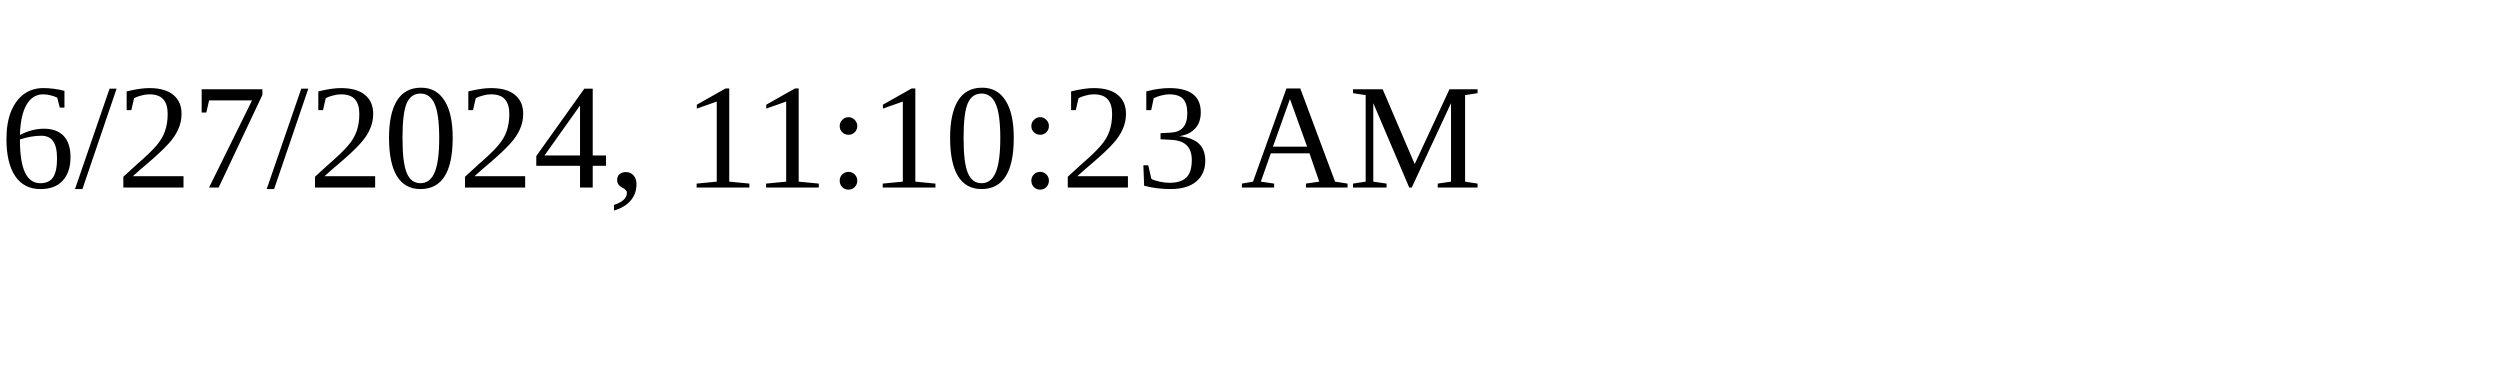
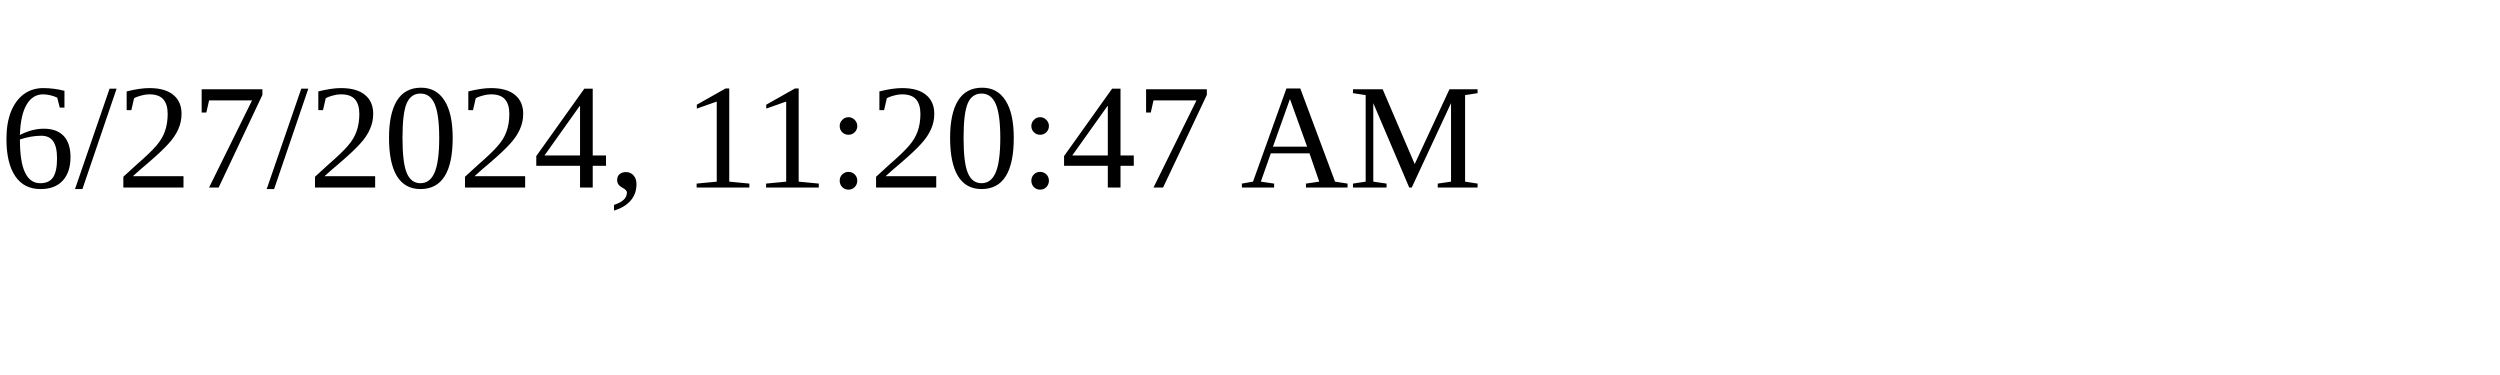
<svg xmlns="http://www.w3.org/2000/svg" height="30" width="200">
-   <text x="0" y="15">6/27/2024, 11:10:23 AM</text>
+   <text x="0" y="15">6/27/2024, 11:20:47 AM</text>
</svg>
